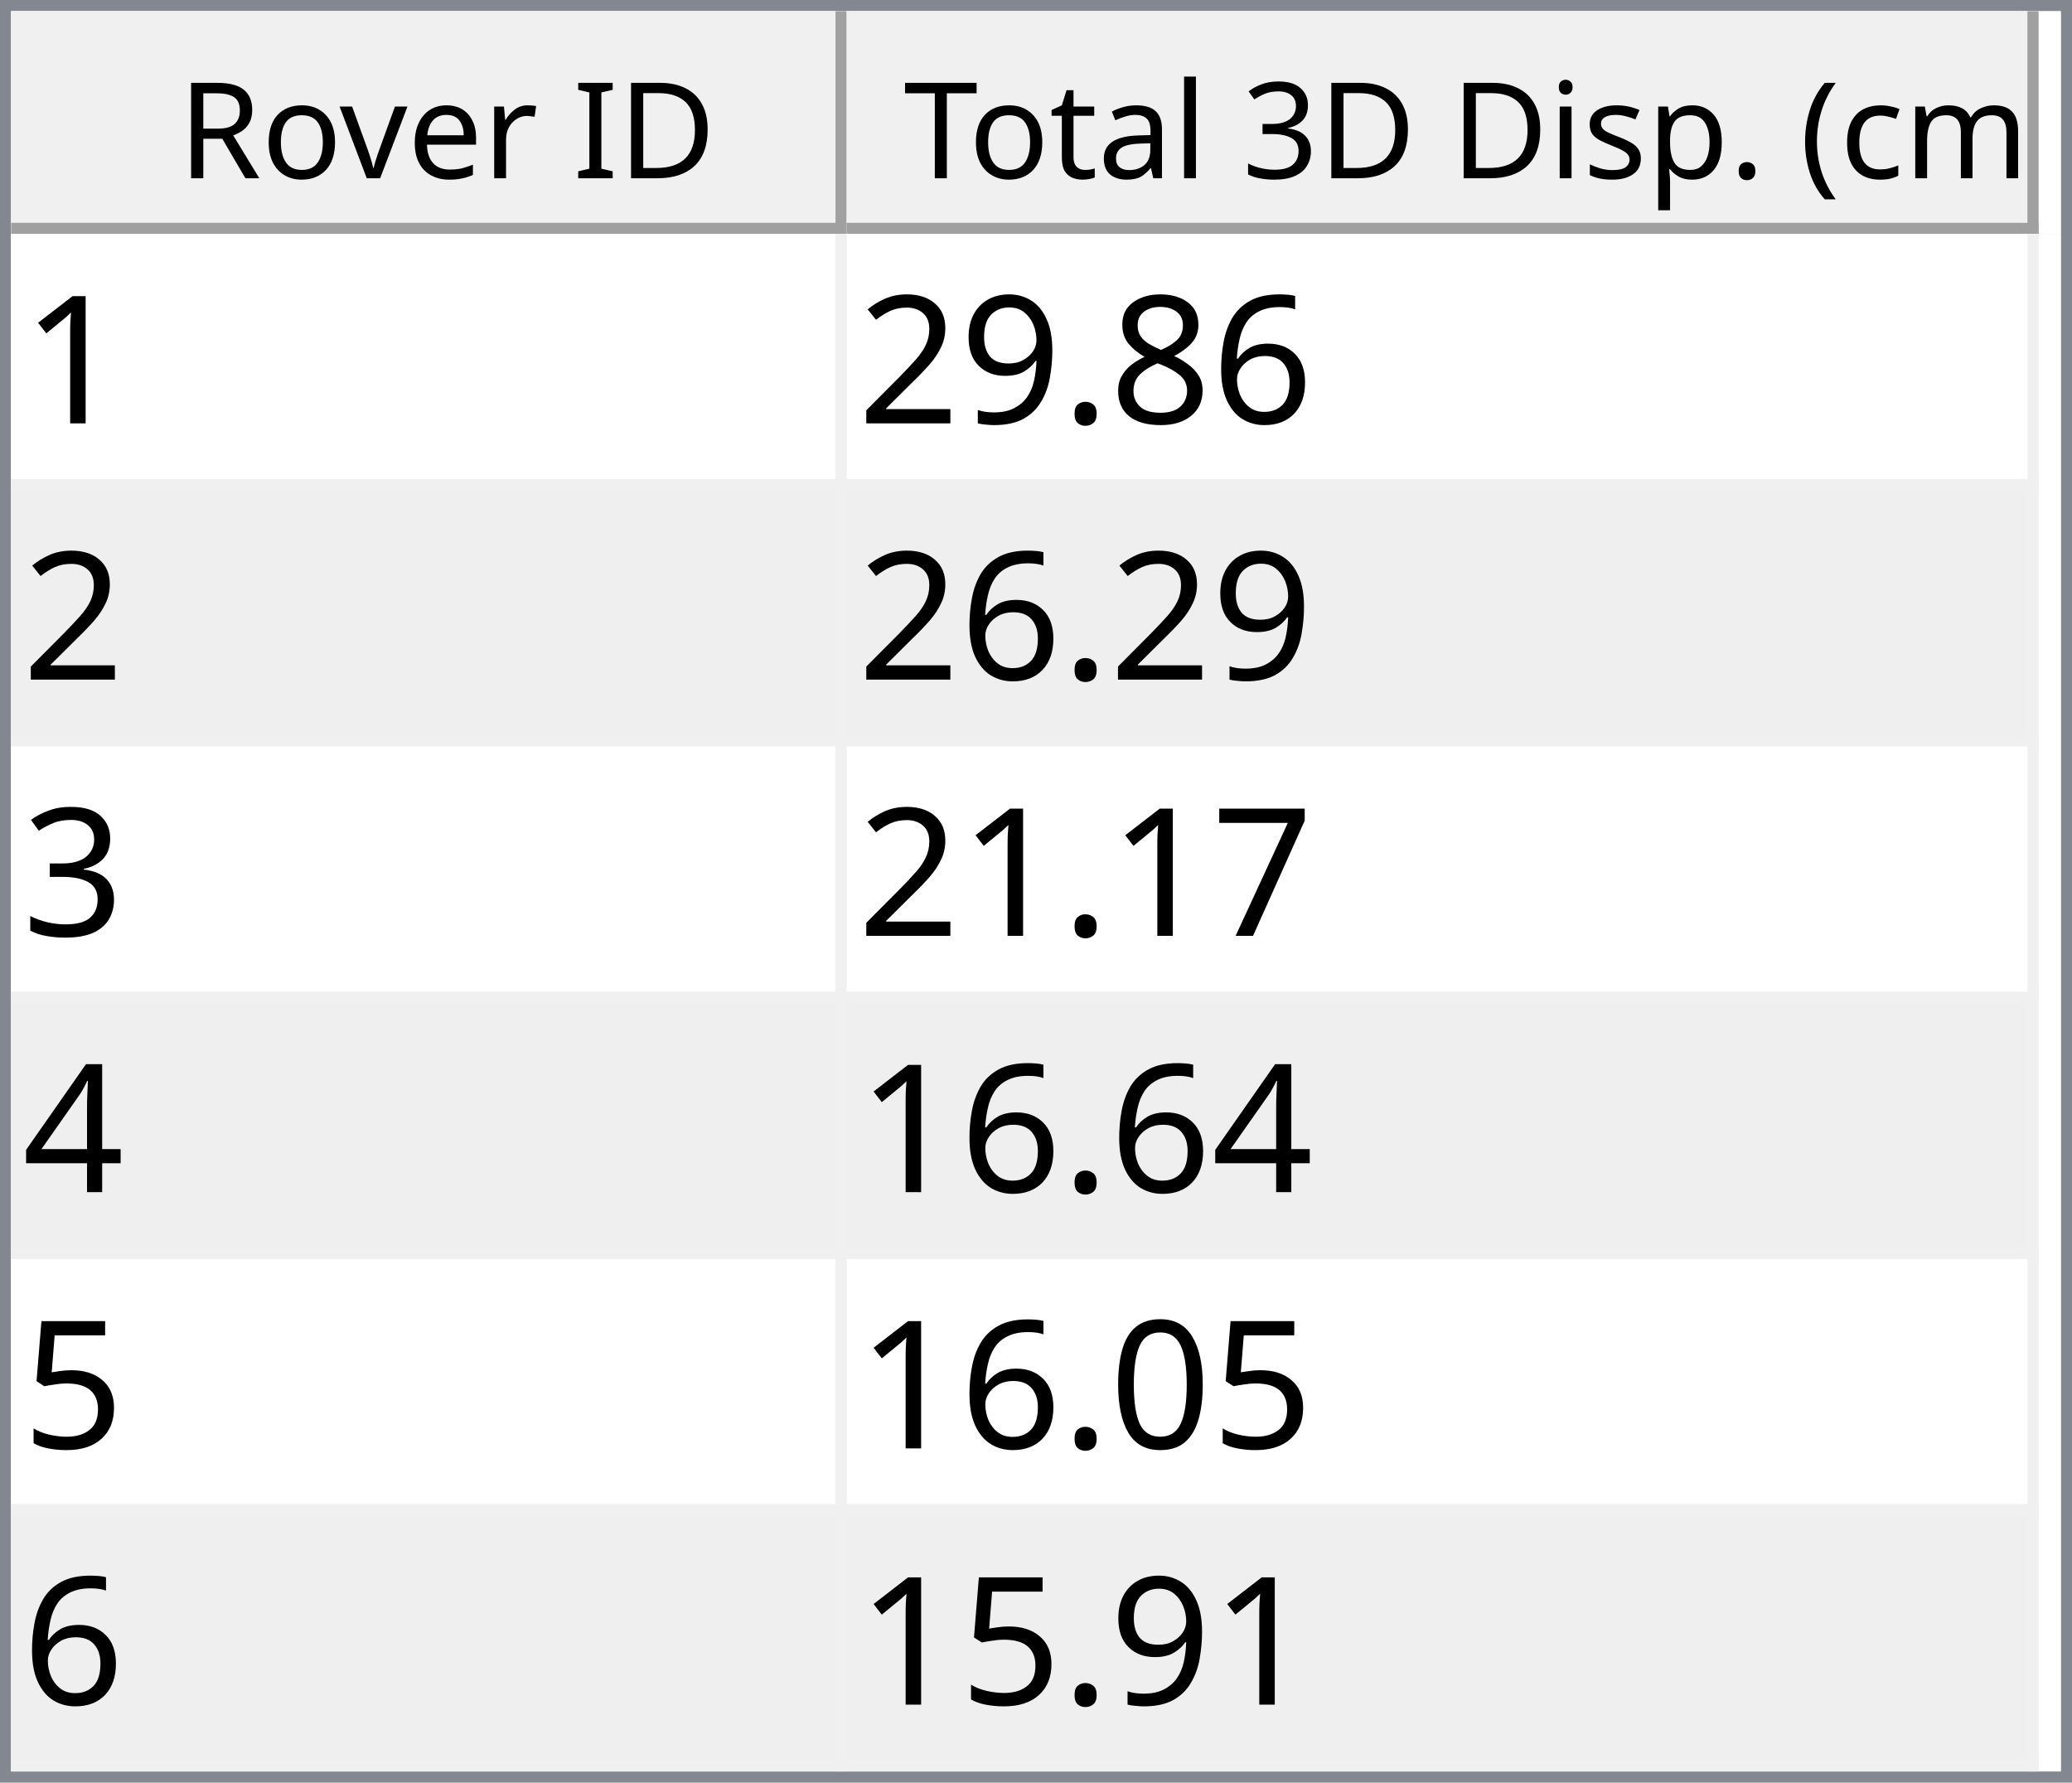
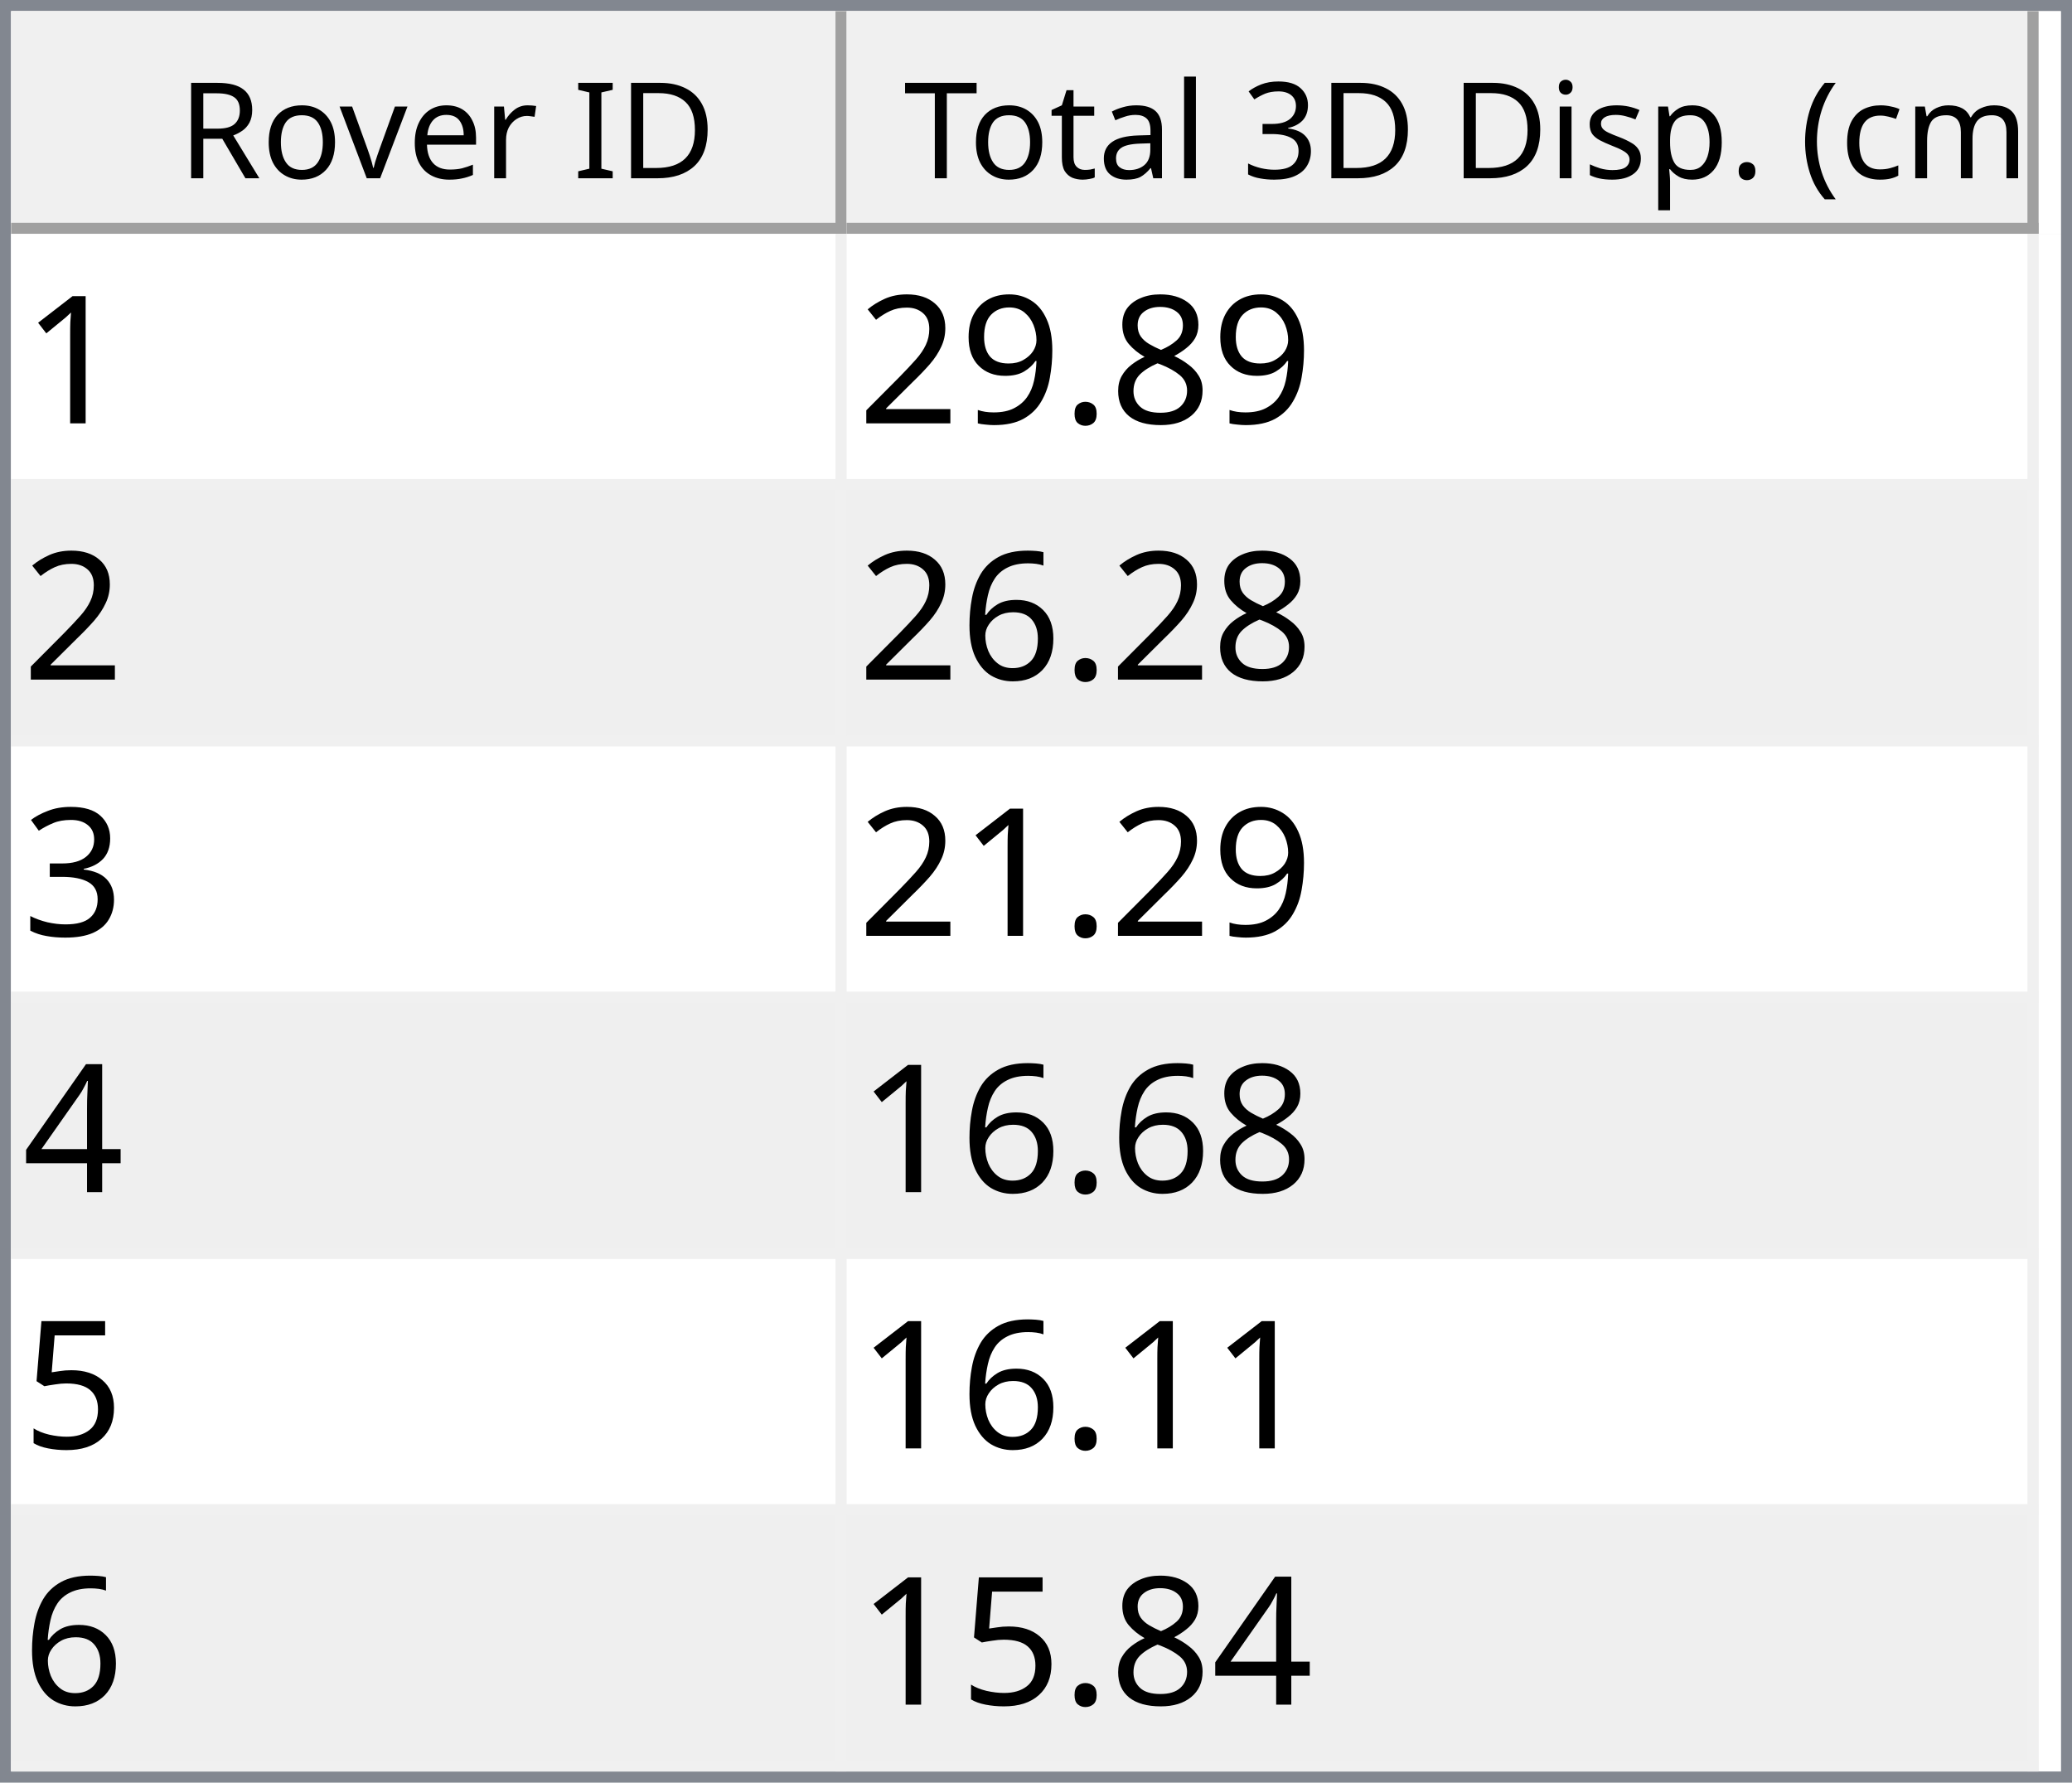
<svg xmlns="http://www.w3.org/2000/svg" style="fill-opacity:1; color-rendering:auto; color-interpolation:auto; text-rendering:auto; stroke:black; stroke-linecap:square; stroke-miterlimit:10; shape-rendering:auto; stroke-opacity:1; fill:black; stroke-dasharray:none; font-weight:normal; stroke-width:1; font-family:'Dialog'; font-style:normal; stroke-linejoin:miter; font-size:12px; stroke-dashoffset:0; image-rendering:auto;" width="186" height="160">
  <defs id="genericDefs" />
  <g>
    <defs id="defs1">
      <clipPath clipPathUnits="userSpaceOnUse" id="clipPath1">
        <path d="M0 0 L186 0 L186 160 L0 160 L0 0 Z" />
      </clipPath>
      <clipPath clipPathUnits="userSpaceOnUse" id="clipPath2">
        <path d="M0 0 L0 160 L186 160 L186 0 Z" />
      </clipPath>
      <clipPath clipPathUnits="userSpaceOnUse" id="clipPath3">
        <path d="M0 0 L0 20 L184 20 L184 0 Z" />
      </clipPath>
      <clipPath clipPathUnits="userSpaceOnUse" id="clipPath4">
        <path d="M0 0 L0 20 L75 20 L75 0 Z" />
      </clipPath>
      <clipPath clipPathUnits="userSpaceOnUse" id="clipPath5">
        <path d="M1 1 L1 19 L74 19 L74 1 Z" />
      </clipPath>
      <clipPath clipPathUnits="userSpaceOnUse" id="clipPath6">
        <path d="M0 0 L0 18 L73 18 L73 0 Z" />
      </clipPath>
      <clipPath clipPathUnits="userSpaceOnUse" id="clipPath7">
        <path d="M-0.5 -0.5 L-0.5 19.5 L74.5 19.5 L74.5 -0.5 Z" />
      </clipPath>
      <clipPath clipPathUnits="userSpaceOnUse" id="clipPath8">
        <path d="M0 0 L0 20 L107 20 L107 0 Z" />
      </clipPath>
      <clipPath clipPathUnits="userSpaceOnUse" id="clipPath9">
        <path d="M1 1 L1 19 L106 19 L106 1 Z" />
      </clipPath>
      <clipPath clipPathUnits="userSpaceOnUse" id="clipPath10">
        <path d="M0 0 L0 18 L105 18 L105 0 Z" />
      </clipPath>
      <clipPath clipPathUnits="userSpaceOnUse" id="clipPath11">
        <path d="M-0.5 -0.5 L-0.5 19.5 L106.5 19.5 L106.5 -0.5 Z" />
      </clipPath>
      <clipPath clipPathUnits="userSpaceOnUse" id="clipPath12">
        <path d="M0 0 L0 138 L184 138 L184 0 Z" />
      </clipPath>
      <clipPath clipPathUnits="userSpaceOnUse" id="clipPath13">
        <path d="M0 0 L0 138 L182 138 L182 0 Z" />
      </clipPath>
      <clipPath clipPathUnits="userSpaceOnUse" id="clipPath14">
        <path d="M-0.5 -0.5 L-0.5 137.5 L181.5 137.5 L181.5 -0.5 Z" />
      </clipPath>
      <clipPath clipPathUnits="userSpaceOnUse" id="clipPath15">
        <path d="M0 0 L0 22 L74 22 L74 0 Z" />
      </clipPath>
      <clipPath clipPathUnits="userSpaceOnUse" id="clipPath16">
        <path d="M0 0 L0 22 L106 22 L106 0 Z" />
      </clipPath>
      <font horiz-adv-x="64.551" id="font1">
        <font-face ascent="107.91" descent="25.098" units-per-em="100" style="font-style:normal; font-family:Segoe UI; font-weight:normal;" />
        <missing-glyph horiz-adv-x="64.551" d="M8.109 0 L8.109 68.266 L56.453 68.266 L56.453 0 L8.109 0 ZM15.328 7.234 L49.219 7.234 L49.219 61.031 L15.328 61.031 L15.328 7.234 Z" />
        <glyph unicode="D" horiz-adv-x="70.117" d="M9.188 0 L9.188 70.016 L28.516 70.016 Q65.531 70.016 65.531 35.891 Q65.531 19.672 55.25 9.836 Q44.969 0 27.734 0 L9.188 0 ZM17.391 62.594 L17.391 7.422 L27.828 7.422 Q41.609 7.422 49.273 14.797 Q56.938 22.172 56.938 35.688 Q56.938 62.594 28.328 62.594 L17.391 62.594 Z" />
        <glyph unicode="I" horiz-adv-x="26.611" d="M17.391 0 L9.188 0 L9.188 70.016 L17.391 70.016 L17.391 0 Z" />
        <glyph unicode=" " horiz-adv-x="27.393" d="" />
        <glyph unicode="r" horiz-adv-x="34.766" d="M34.188 41.891 Q32.078 43.5 28.125 43.5 Q23 43.5 19.555 38.672 Q16.109 33.844 16.109 25.484 L16.109 0 L8.109 0 L8.109 50 L16.109 50 L16.109 39.703 L16.312 39.703 Q18.016 44.969 21.531 47.922 Q25.047 50.875 29.391 50.875 Q32.516 50.875 34.188 50.203 L34.188 41.891 Z" />
        <glyph unicode="e" horiz-adv-x="52.295" d="M48.297 23 L12.984 23 Q13.188 14.656 17.484 10.109 Q21.781 5.562 29.297 5.562 Q37.75 5.562 44.828 11.141 L44.828 3.609 Q38.234 -1.172 27.391 -1.172 Q16.797 -1.172 10.742 5.641 Q4.688 12.453 4.688 24.812 Q4.688 36.469 11.305 43.82 Q17.922 51.172 27.734 51.172 Q37.547 51.172 42.922 44.828 Q48.297 38.484 48.297 27.203 L48.297 23 ZM40.094 29.781 Q40.047 36.719 36.75 40.578 Q33.453 44.438 27.594 44.438 Q21.922 44.438 17.969 40.383 Q14.016 36.328 13.094 29.781 L40.094 29.781 Z" />
        <glyph unicode="v" horiz-adv-x="47.9" d="M47.406 50 L27.484 0 L19.625 0 L0.688 50 L9.469 50 L22.172 13.672 Q23.578 9.672 23.922 6.688 L24.125 6.688 Q24.609 10.453 25.688 13.484 L38.969 50 L47.406 50 Z" />
        <glyph unicode="o" horiz-adv-x="58.594" d="M29 -1.172 Q17.922 -1.172 11.305 5.836 Q4.688 12.844 4.688 24.422 Q4.688 37.016 11.57 44.094 Q18.453 51.172 30.172 51.172 Q41.359 51.172 47.633 44.289 Q53.906 37.406 53.906 25.203 Q53.906 13.234 47.141 6.031 Q40.375 -1.172 29 -1.172 ZM29.594 44.438 Q21.875 44.438 17.383 39.188 Q12.891 33.938 12.891 24.703 Q12.891 15.828 17.43 10.695 Q21.969 5.562 29.594 5.562 Q37.359 5.562 41.531 10.594 Q45.703 15.625 45.703 24.906 Q45.703 34.281 41.531 39.359 Q37.359 44.438 29.594 44.438 Z" />
        <glyph unicode="R" horiz-adv-x="59.814" d="M59.375 0 L49.609 0 L37.891 19.625 Q36.281 22.359 34.766 24.289 Q33.25 26.219 31.664 27.438 Q30.078 28.656 28.25 29.219 Q26.422 29.781 24.125 29.781 L17.391 29.781 L17.391 0 L9.188 0 L9.188 70.016 L30.078 70.016 Q34.672 70.016 38.555 68.867 Q42.438 67.719 45.289 65.375 Q48.141 63.031 49.758 59.547 Q51.375 56.062 51.375 51.375 Q51.375 47.703 50.273 44.656 Q49.172 41.609 47.148 39.211 Q45.125 36.812 42.266 35.133 Q39.406 33.453 35.844 32.516 L35.844 32.328 Q37.594 31.547 38.891 30.547 Q40.188 29.547 41.359 28.18 Q42.531 26.812 43.68 25.078 Q44.828 23.344 46.234 21.047 L59.375 0 ZM17.391 62.594 L17.391 37.203 L28.516 37.203 Q31.594 37.203 34.203 38.133 Q36.812 39.062 38.719 40.797 Q40.625 42.531 41.703 45.047 Q42.781 47.562 42.781 50.688 Q42.781 56.297 39.141 59.445 Q35.5 62.594 28.609 62.594 L17.391 62.594 Z" />
        <glyph unicode=")" horiz-adv-x="30.176" d="M8.297 -15.922 L1.172 -15.922 Q16.406 2.344 16.406 26.812 Q16.406 51.469 1.078 70.016 L8.297 70.016 Q23.531 52.156 23.531 26.703 Q23.531 1.375 8.297 -15.922 Z" />
        <glyph unicode="m" horiz-adv-x="86.133" d="M79.109 0 L71.094 0 L71.094 28.719 Q71.094 37.016 68.531 40.727 Q65.969 44.438 59.906 44.438 Q54.781 44.438 51.195 39.75 Q47.609 35.062 47.609 28.516 L47.609 0 L39.594 0 L39.594 29.688 Q39.594 44.438 28.219 44.438 Q22.953 44.438 19.531 40.016 Q16.109 35.594 16.109 28.516 L16.109 0 L8.109 0 L8.109 50 L16.109 50 L16.109 42.094 L16.312 42.094 Q21.625 51.172 31.844 51.172 Q36.969 51.172 40.773 48.312 Q44.578 45.453 46 40.828 Q51.562 51.172 62.594 51.172 Q79.109 51.172 79.109 30.812 L79.109 0 Z" />
        <glyph unicode="c" horiz-adv-x="46.191" d="M42.188 2.297 Q36.422 -1.172 28.516 -1.172 Q17.828 -1.172 11.258 5.789 Q4.688 12.75 4.688 23.828 Q4.688 36.188 11.766 43.68 Q18.844 51.172 30.672 51.172 Q37.25 51.172 42.281 48.734 L42.281 40.531 Q36.719 44.438 30.375 44.438 Q22.703 44.438 17.797 38.945 Q12.891 33.453 12.891 24.516 Q12.891 15.719 17.508 10.641 Q22.125 5.562 29.891 5.562 Q36.422 5.562 42.188 9.906 L42.188 2.297 Z" />
        <glyph unicode="(" horiz-adv-x="30.176" d="M29.109 -15.922 L21.969 -15.922 Q6.844 1.375 6.844 26.703 Q6.844 52.156 21.969 70.016 L29.203 70.016 Q13.875 51.469 13.875 26.812 Q13.875 2.344 29.109 -15.922 Z" />
        <glyph unicode="." horiz-adv-x="21.68" d="M10.891 -1.078 Q8.641 -1.078 7.055 0.539 Q5.469 2.156 5.469 4.391 Q5.469 6.641 7.055 8.273 Q8.641 9.906 10.891 9.906 Q13.188 9.906 14.797 8.273 Q16.406 6.641 16.406 4.391 Q16.406 2.156 14.797 0.539 Q13.188 -1.078 10.891 -1.078 Z" />
        <glyph unicode="p" horiz-adv-x="58.789" d="M16.312 7.234 L16.109 7.234 L16.109 -23 L8.109 -23 L8.109 50 L16.109 50 L16.109 41.219 L16.312 41.219 Q22.219 51.172 33.594 51.172 Q43.266 51.172 48.688 44.461 Q54.109 37.75 54.109 26.469 Q54.109 13.922 48 6.375 Q41.891 -1.172 31.297 -1.172 Q21.578 -1.172 16.312 7.234 ZM16.109 27.391 L16.109 20.406 Q16.109 14.203 20.141 9.883 Q24.172 5.562 30.375 5.562 Q37.641 5.562 41.773 11.133 Q45.906 16.703 45.906 26.609 Q45.906 34.969 42.047 39.703 Q38.188 44.438 31.594 44.438 Q24.609 44.438 20.359 39.578 Q16.109 34.719 16.109 27.391 Z" />
        <glyph unicode="s" horiz-adv-x="42.432" d="M5.078 1.812 L5.078 10.406 Q11.625 5.562 19.484 5.562 Q30.031 5.562 30.031 12.594 Q30.031 14.594 29.125 15.992 Q28.219 17.391 26.68 18.461 Q25.141 19.531 23.07 20.383 Q21 21.234 18.609 22.172 Q15.281 23.484 12.766 24.828 Q10.25 26.172 8.57 27.859 Q6.891 29.547 6.031 31.695 Q5.172 33.844 5.172 36.719 Q5.172 40.234 6.789 42.945 Q8.406 45.656 11.086 47.484 Q13.766 49.312 17.211 50.242 Q20.656 51.172 24.312 51.172 Q30.812 51.172 35.938 48.922 L35.938 40.828 Q30.422 44.438 23.25 44.438 Q21 44.438 19.195 43.922 Q17.391 43.406 16.094 42.477 Q14.797 41.547 14.086 40.258 Q13.375 38.969 13.375 37.406 Q13.375 35.453 14.086 34.133 Q14.797 32.812 16.164 31.789 Q17.531 30.766 19.484 29.938 Q21.438 29.109 23.922 28.125 Q27.25 26.859 29.883 25.516 Q32.516 24.172 34.375 22.484 Q36.234 20.797 37.234 18.602 Q38.234 16.406 38.234 13.375 Q38.234 9.672 36.602 6.938 Q34.969 4.203 32.234 2.398 Q29.5 0.594 25.93 -0.289 Q22.359 -1.172 18.453 -1.172 Q10.75 -1.172 5.078 1.812 Z" />
        <glyph unicode="i" horiz-adv-x="24.219" d="M12.203 62.703 Q10.062 62.703 8.547 64.164 Q7.031 65.625 7.031 67.875 Q7.031 70.125 8.547 71.609 Q10.062 73.094 12.203 73.094 Q14.406 73.094 15.945 71.609 Q17.484 70.125 17.484 67.875 Q17.484 65.719 15.945 64.211 Q14.406 62.703 12.203 62.703 ZM16.109 0 L8.109 0 L8.109 50 L16.109 50 L16.109 0 Z" />
        <glyph unicode="3" horiz-adv-x="53.906" d="M46.531 19.828 Q46.531 15.094 44.75 11.211 Q42.969 7.328 39.719 4.57 Q36.469 1.812 31.93 0.297 Q27.391 -1.219 21.922 -1.219 Q11.922 -1.219 6 2.594 L6 11.188 Q13.094 5.609 22.219 5.609 Q25.875 5.609 28.828 6.539 Q31.781 7.469 33.906 9.227 Q36.031 10.984 37.18 13.477 Q38.328 15.969 38.328 19.094 Q38.328 32.812 18.797 32.812 L12.984 32.812 L12.984 39.594 L18.5 39.594 Q35.797 39.594 35.797 52.484 Q35.797 64.406 22.609 64.406 Q15.188 64.406 8.688 59.422 L8.688 67.188 Q15.375 71.188 24.609 71.188 Q29 71.188 32.57 69.969 Q36.141 68.75 38.68 66.555 Q41.219 64.359 42.609 61.281 Q44 58.203 44 54.5 Q44 40.672 30.031 36.719 L30.031 36.531 Q33.594 36.141 36.625 34.797 Q39.656 33.453 41.852 31.305 Q44.047 29.156 45.289 26.25 Q46.531 23.344 46.531 19.828 Z" />
        <glyph unicode="l" horiz-adv-x="24.219" d="M16.109 0 L8.109 0 L8.109 74.031 L16.109 74.031 L16.109 0 Z" />
        <glyph unicode="a" horiz-adv-x="50.879" d="M43.891 0 L35.891 0 L35.891 7.812 L35.688 7.812 Q30.469 -1.172 20.312 -1.172 Q12.844 -1.172 8.617 2.781 Q4.391 6.734 4.391 13.281 Q4.391 27.297 20.906 29.594 L35.891 31.688 Q35.891 44.438 25.594 44.438 Q16.547 44.438 9.281 38.281 L9.281 46.484 Q16.656 51.172 26.266 51.172 Q43.891 51.172 43.891 32.516 L43.891 0 ZM35.891 25.297 L23.828 23.641 Q18.266 22.859 15.43 20.875 Q12.594 18.891 12.594 13.875 Q12.594 10.203 15.211 7.883 Q17.828 5.562 22.172 5.562 Q28.125 5.562 32.008 9.742 Q35.891 13.922 35.891 20.312 L35.891 25.297 Z" />
        <glyph unicode="t" horiz-adv-x="33.887" d="M31.297 0.484 Q28.469 -1.078 23.828 -1.078 Q10.688 -1.078 10.688 13.578 L10.688 43.172 L2.094 43.172 L2.094 50 L10.688 50 L10.688 62.203 L18.703 64.797 L18.703 50 L31.297 50 L31.297 43.172 L18.703 43.172 L18.703 14.984 Q18.703 9.969 20.414 7.82 Q22.125 5.672 26.078 5.672 Q29.109 5.672 31.297 7.328 L31.297 0.484 Z" />
        <glyph unicode="T" horiz-adv-x="52.393" d="M50.594 62.594 L30.375 62.594 L30.375 0 L22.172 0 L22.172 62.594 L2 62.594 L2 70.016 L50.594 70.016 L50.594 62.594 Z" />
      </font>
      <font horiz-adv-x="75.0" id="font2">
        <font-face ascent="100.537" descent="21.973" units-per-em="100" style="font-style:normal; font-family:sans-serif; font-weight:normal;" />
        <missing-glyph horiz-adv-x="75.0" d="M12.5 0 L12.5 62.5 L62.5 62.5 L62.5 0 L12.5 0 ZM14.062 1.562 L60.938 1.562 L60.938 60.938 L14.062 60.938 L14.062 1.562 Z" />
        <glyph unicode="1" horiz-adv-x="55.615" d="M37.25 0 L28.469 0 L28.469 56 Q25.297 52.984 20.141 49.953 Q14.984 46.922 10.891 45.406 L10.891 53.906 Q18.266 57.375 23.781 62.305 Q29.297 67.234 31.594 71.875 L37.25 71.875 L37.25 0 Z" />
-         <glyph unicode="6" horiz-adv-x="55.615" d="M49.75 54.047 L41.016 53.375 Q39.844 58.547 37.703 60.891 Q34.125 64.656 28.906 64.656 Q24.703 64.656 21.531 62.312 Q17.391 59.281 14.992 53.469 Q12.594 47.656 12.5 36.922 Q15.672 41.75 20.266 44.094 Q24.859 46.438 29.891 46.438 Q38.672 46.438 44.852 39.969 Q51.031 33.5 51.031 23.25 Q51.031 16.5 48.125 10.719 Q45.219 4.938 40.141 1.859 Q35.062 -1.219 28.609 -1.219 Q17.625 -1.219 10.695 6.859 Q3.766 14.938 3.766 33.5 Q3.766 54.25 11.422 63.672 Q18.109 71.875 29.438 71.875 Q37.891 71.875 43.289 67.141 Q48.688 62.406 49.75 54.047 ZM13.875 23.188 Q13.875 18.656 15.797 14.508 Q17.719 10.359 21.188 8.18 Q24.656 6 28.469 6 Q34.031 6 38.039 10.492 Q42.047 14.984 42.047 22.703 Q42.047 30.125 38.086 34.398 Q34.125 38.672 28.125 38.672 Q22.172 38.672 18.023 34.398 Q13.875 30.125 13.875 23.188 Z" />
        <glyph unicode="8" horiz-adv-x="55.615" d="M17.672 38.812 Q12.203 40.828 9.57 44.539 Q6.938 48.25 6.938 53.422 Q6.938 61.234 12.555 66.555 Q18.172 71.875 27.484 71.875 Q36.859 71.875 42.578 66.43 Q48.297 60.984 48.297 53.172 Q48.297 48.188 45.68 44.508 Q43.062 40.828 37.75 38.812 Q44.344 36.672 47.781 31.883 Q51.219 27.094 51.219 20.453 Q51.219 11.281 44.727 5.031 Q38.234 -1.219 27.641 -1.219 Q17.047 -1.219 10.547 5.055 Q4.047 11.328 4.047 20.703 Q4.047 27.688 7.594 32.398 Q11.141 37.109 17.672 38.812 ZM15.922 53.719 Q15.922 48.641 19.195 45.414 Q22.469 42.188 27.688 42.188 Q32.766 42.188 36.016 45.383 Q39.266 48.578 39.266 53.219 Q39.266 58.062 35.914 61.359 Q32.562 64.656 27.594 64.656 Q22.562 64.656 19.242 61.43 Q15.922 58.203 15.922 53.719 ZM13.094 20.656 Q13.094 16.891 14.875 13.375 Q16.656 9.859 20.172 7.93 Q23.688 6 27.734 6 Q34.031 6 38.133 10.055 Q42.234 14.109 42.234 20.359 Q42.234 26.703 38.016 30.859 Q33.797 35.016 27.438 35.016 Q21.234 35.016 17.164 30.914 Q13.094 26.812 13.094 20.656 Z" />
        <glyph unicode="." horiz-adv-x="27.783" d="M9.078 0 L9.078 10.016 L19.094 10.016 L19.094 0 L9.078 0 Z" />
        <glyph unicode="9" horiz-adv-x="55.615" d="M5.469 16.547 L13.922 17.328 Q14.984 11.375 18.016 8.688 Q21.047 6 25.781 6 Q29.828 6 32.883 7.859 Q35.938 9.719 37.891 12.82 Q39.844 15.922 41.164 21.195 Q42.484 26.469 42.484 31.938 Q42.484 32.516 42.438 33.688 Q39.797 29.5 35.234 26.883 Q30.672 24.266 25.344 24.266 Q16.453 24.266 10.305 30.711 Q4.156 37.156 4.156 47.703 Q4.156 58.594 10.578 65.234 Q17 71.875 26.656 71.875 Q33.641 71.875 39.43 68.117 Q45.219 64.359 48.219 57.398 Q51.219 50.438 51.219 37.25 Q51.219 23.531 48.242 15.406 Q45.266 7.281 39.383 3.031 Q33.5 -1.219 25.594 -1.219 Q17.188 -1.219 11.867 3.445 Q6.547 8.109 5.469 16.547 ZM41.453 48.141 Q41.453 55.719 37.43 60.156 Q33.406 64.594 27.734 64.594 Q21.875 64.594 17.531 59.812 Q13.188 55.031 13.188 47.406 Q13.188 40.578 17.312 36.305 Q21.438 32.031 27.484 32.031 Q33.594 32.031 37.523 36.305 Q41.453 40.578 41.453 48.141 Z" />
        <glyph unicode="2" horiz-adv-x="55.615" d="M50.344 8.453 L50.344 0 L3.031 0 Q2.938 3.172 4.047 6.109 Q5.859 10.938 9.836 15.625 Q13.812 20.312 21.344 26.469 Q33.016 36.031 37.117 41.625 Q41.219 47.219 41.219 52.203 Q41.219 57.422 37.477 61.008 Q33.734 64.594 27.734 64.594 Q21.391 64.594 17.578 60.789 Q13.766 56.984 13.719 50.25 L4.688 51.172 Q5.609 61.281 11.664 66.578 Q17.719 71.875 27.938 71.875 Q38.234 71.875 44.242 66.164 Q50.25 60.453 50.25 52 Q50.25 47.703 48.492 43.555 Q46.734 39.406 42.656 34.812 Q38.578 30.219 29.109 22.219 Q21.188 15.578 18.945 13.211 Q16.703 10.844 15.234 8.453 L50.344 8.453 Z" />
+         <glyph unicode="6" horiz-adv-x="55.615" d="M49.75 54.047 L41.016 53.375 Q39.844 58.547 37.703 60.891 Q34.125 64.656 28.906 64.656 Q24.703 64.656 21.531 62.312 Q17.391 59.281 14.992 53.469 Q12.594 47.656 12.5 36.922 Q15.672 41.75 20.266 44.094 Q24.859 46.438 29.891 46.438 Q38.672 46.438 44.852 39.969 Q51.031 33.5 51.031 23.25 Q51.031 16.5 48.125 10.719 Q45.219 4.938 40.141 1.859 Q35.062 -1.219 28.609 -1.219 Q17.625 -1.219 10.695 6.859 Q3.766 14.938 3.766 33.5 Q3.766 54.25 11.422 63.672 Q18.109 71.875 29.438 71.875 Q37.891 71.875 43.289 67.141 Q48.688 62.406 49.75 54.047 ZM13.875 23.188 Q13.875 18.656 15.797 14.508 Q17.719 10.359 21.188 8.18 Q24.656 6 28.469 6 Q34.031 6 38.039 10.492 Q42.047 14.984 42.047 22.703 Q42.047 30.125 38.086 34.398 Q34.125 38.672 28.125 38.672 Q22.172 38.672 18.023 34.398 Q13.875 30.125 13.875 23.188 Z" />
        <glyph unicode="3" horiz-adv-x="55.615" d="M4.203 18.891 L12.984 20.062 Q14.5 12.594 18.141 9.297 Q21.781 6 27 6 Q33.203 6 37.477 10.297 Q41.75 14.594 41.75 20.953 Q41.75 27 37.797 30.93 Q33.844 34.859 27.734 34.859 Q25.25 34.859 21.531 33.891 L22.516 41.609 Q23.391 41.5 23.922 41.5 Q29.547 41.5 34.039 44.43 Q38.531 47.359 38.531 53.469 Q38.531 58.297 35.258 61.477 Q31.984 64.656 26.812 64.656 Q21.688 64.656 18.266 61.43 Q14.844 58.203 13.875 51.766 L5.078 53.328 Q6.688 62.156 12.398 67.016 Q18.109 71.875 26.609 71.875 Q32.469 71.875 37.398 69.359 Q42.328 66.844 44.945 62.5 Q47.562 58.156 47.562 53.266 Q47.562 48.641 45.07 44.828 Q42.578 41.016 37.703 38.766 Q44.047 37.312 47.562 32.695 Q51.078 28.078 51.078 21.141 Q51.078 11.766 44.242 5.25 Q37.406 -1.266 26.953 -1.266 Q17.531 -1.266 11.305 4.352 Q5.078 9.969 4.203 18.891 Z" />
-         <glyph unicode="7" horiz-adv-x="55.615" d="M4.734 62.203 L4.734 70.656 L51.078 70.656 L51.078 63.812 Q44.234 56.547 37.523 44.484 Q30.812 32.422 27.156 19.672 Q24.516 10.688 23.781 0 L14.75 0 Q14.891 8.453 18.062 20.414 Q21.234 32.375 27.172 43.484 Q33.109 54.594 39.797 62.203 L4.734 62.203 Z" />
        <glyph unicode="4" horiz-adv-x="55.615" d="M32.328 0 L32.328 17.141 L1.266 17.141 L1.266 25.203 L33.938 71.578 L41.109 71.578 L41.109 25.203 L50.781 25.203 L50.781 17.141 L41.109 17.141 L41.109 0 L32.328 0 ZM32.328 25.203 L32.328 57.469 L9.906 25.203 L32.328 25.203 Z" />
        <glyph unicode="5" horiz-adv-x="55.615" d="M4.156 18.75 L13.375 19.531 Q14.406 12.797 18.141 9.398 Q21.875 6 27.156 6 Q33.5 6 37.891 10.789 Q42.281 15.578 42.281 23.484 Q42.281 31 38.062 35.352 Q33.844 39.703 27 39.703 Q22.75 39.703 19.336 37.773 Q15.922 35.844 13.969 32.766 L5.719 33.844 L12.641 70.609 L48.25 70.609 L48.25 62.203 L19.672 62.203 L15.828 42.969 Q22.266 47.469 29.344 47.469 Q38.719 47.469 45.164 40.969 Q51.609 34.469 51.609 24.266 Q51.609 14.547 45.953 7.469 Q39.062 -1.219 27.156 -1.219 Q17.391 -1.219 11.211 4.25 Q5.031 9.719 4.156 18.75 Z" />
-         <glyph unicode="0" horiz-adv-x="55.615" d="M4.156 35.297 Q4.156 48 6.766 55.742 Q9.375 63.484 14.523 67.68 Q19.672 71.875 27.484 71.875 Q33.25 71.875 37.594 69.555 Q41.938 67.234 44.773 62.867 Q47.609 58.5 49.219 52.227 Q50.828 45.953 50.828 35.297 Q50.828 22.703 48.242 14.969 Q45.656 7.234 40.508 3.008 Q35.359 -1.219 27.484 -1.219 Q17.141 -1.219 11.234 6.203 Q4.156 15.141 4.156 35.297 ZM13.188 35.297 Q13.188 17.672 17.312 11.836 Q21.438 6 27.484 6 Q33.547 6 37.672 11.859 Q41.797 17.719 41.797 35.297 Q41.797 52.984 37.672 58.789 Q33.547 64.594 27.391 64.594 Q21.344 64.594 17.719 59.469 Q13.188 52.938 13.188 35.297 Z" />
      </font>
    </defs>
    <g style="fill:white; stroke:white;">
      <rect x="0" y="0" width="186" style="clip-path:url(#clipPath1); stroke:none;" height="160" />
    </g>
    <g style="fill:white; text-rendering:optimizeSpeed; color-rendering:optimizeSpeed; image-rendering:optimizeSpeed; shape-rendering:crispEdges; stroke:white; color-interpolation:sRGB;">
      <rect x="0" width="186" height="160" y="0" style="stroke:none;" />
      <path style="stroke:none;" d="M0 160 L186 160 L186 0 L0 0 Z" />
    </g>
    <g style="fill:rgb(240,240,240); font-family:'Segoe UI'; stroke:rgb(240,240,240);">
      <rect x="0" y="0" width="186" style="clip-path:url(#clipPath2); stroke:none;" height="160" />
    </g>
    <g style="fill:rgb(130,135,144); font-family:'Segoe UI'; stroke:rgb(130,135,144);">
      <path d="M0 0 L186 0 L186 160 L0 160 L0 0 ZM1 1 L185 1 L185 159 L1 159 L1 1 Z" style="fill-rule:evenodd; clip-path:url(#clipPath2); stroke:none;" />
    </g>
    <g style="fill:white; font-family:'Segoe UI'; stroke:white;" transform="translate(1,1)">
      <rect x="0" y="0" width="184" style="clip-path:url(#clipPath3); stroke:none;" height="20" />
    </g>
    <g style="fill:rgb(240,240,240); font-family:'Segoe UI'; stroke:rgb(240,240,240);" transform="translate(1,1)">
      <rect x="0" y="0" width="75" style="clip-path:url(#clipPath4); stroke:none;" height="20" />
    </g>
    <g style="font-family:'Segoe UI';" transform="translate(2,2)">
      <text x="14" xml:space="preserve" y="14" style="clip-path:url(#clipPath6); stroke:none;">Rover ID</text>
    </g>
    <g style="fill:rgb(160,160,160); font-family:'Segoe UI'; stroke:rgb(160,160,160); stroke-linejoin:bevel;" transform="translate(1.5,1.5)">
      <line x1="74" x2="74" y1="0" style="fill:none; clip-path:url(#clipPath7);" y2="19" />
    </g>
    <g style="fill:rgb(160,160,160); font-family:'Segoe UI'; stroke:rgb(160,160,160); stroke-linejoin:bevel;" transform="matrix(1,0,0,1,1,1) translate(0.5,0.5)">
      <line x1="0" x2="74" y1="19" style="fill:none; clip-path:url(#clipPath7);" y2="19" />
    </g>
    <g style="fill:rgb(240,240,240); font-family:'Segoe UI'; stroke:rgb(240,240,240);" transform="translate(76,1)">
      <rect x="0" y="0" width="107" style="clip-path:url(#clipPath8); stroke:none;" height="20" />
    </g>
    <g style="font-family:'Segoe UI';" transform="translate(77,2)">
      <text x="1" xml:space="preserve" y="14" style="clip-path:url(#clipPath10); stroke:none;"> Total 3D Disp. (cm)</text>
    </g>
    <g style="fill:rgb(160,160,160); font-family:'Segoe UI'; stroke:rgb(160,160,160); stroke-linejoin:bevel;" transform="translate(76.5,1.5)">
      <line x1="106" x2="106" y1="0" style="fill:none; clip-path:url(#clipPath11);" y2="19" />
    </g>
    <g style="fill:rgb(160,160,160); font-family:'Segoe UI'; stroke:rgb(160,160,160); stroke-linejoin:bevel;" transform="matrix(1,0,0,1,76,1) translate(0.5,0.5)">
      <line x1="0" x2="106" y1="19" style="fill:none; clip-path:url(#clipPath11);" y2="19" />
    </g>
    <g style="fill:white; font-family:'Segoe UI'; stroke:white;" transform="translate(1,21)">
      <rect x="0" y="0" width="184" style="clip-path:url(#clipPath12); stroke:none;" height="138" />
    </g>
    <g style="fill:rgb(240,240,240); font-size:16px; font-family:sans-serif; stroke:rgb(240,240,240);" transform="translate(1,21)">
      <rect x="0" y="0" width="182" style="clip-path:url(#clipPath13); stroke:none;" height="138" />
      <line transform="translate(0.5,0.5)" x1="0" x2="181" y1="22" style="clip-path:url(#clipPath14); fill:none; stroke-linejoin:bevel;" y2="22" />
    </g>
    <g transform="matrix(1,0,0,1,1,21) translate(0.5,0.5)" style="fill:rgb(240,240,240); font-size:16px; font-family:sans-serif; stroke:rgb(240,240,240); stroke-linejoin:bevel;">
      <line x1="0" x2="181" y1="45" style="fill:none; clip-path:url(#clipPath14);" y2="45" />
    </g>
    <g transform="matrix(1,0,0,1,1,21) translate(0.5,0.5)" style="fill:rgb(240,240,240); font-size:16px; font-family:sans-serif; stroke:rgb(240,240,240); stroke-linejoin:bevel;">
      <line x1="0" x2="181" y1="68" style="fill:none; clip-path:url(#clipPath14);" y2="68" />
    </g>
    <g transform="matrix(1,0,0,1,1,21) translate(0.5,0.5)" style="fill:rgb(240,240,240); font-size:16px; font-family:sans-serif; stroke:rgb(240,240,240); stroke-linejoin:bevel;">
      <line x1="0" x2="181" y1="91" style="fill:none; clip-path:url(#clipPath14);" y2="91" />
    </g>
    <g transform="matrix(1,0,0,1,1,21) translate(0.5,0.5)" style="fill:rgb(240,240,240); font-size:16px; font-family:sans-serif; stroke:rgb(240,240,240); stroke-linejoin:bevel;">
      <line x1="0" x2="181" y1="114" style="fill:none; clip-path:url(#clipPath14);" y2="114" />
    </g>
    <g transform="matrix(1,0,0,1,1,21) translate(0.5,0.5)" style="fill:rgb(240,240,240); font-size:16px; font-family:sans-serif; stroke:rgb(240,240,240); stroke-linejoin:bevel;">
      <line x1="0" x2="181" y1="137" style="fill:none; clip-path:url(#clipPath14);" y2="137" />
    </g>
    <g transform="matrix(1,0,0,1,1,21) translate(0.5,0.5)" style="fill:rgb(240,240,240); font-size:16px; font-family:sans-serif; stroke:rgb(240,240,240); stroke-linejoin:bevel;">
      <line x1="74" x2="74" y1="0" style="fill:none; clip-path:url(#clipPath14);" y2="137" />
    </g>
    <g transform="matrix(1,0,0,1,1,21) translate(0.5,0.5)" style="fill:rgb(240,240,240); font-size:16px; font-family:sans-serif; stroke:rgb(240,240,240); stroke-linejoin:bevel;">
      <line x1="181" x2="181" y1="0" style="fill:none; clip-path:url(#clipPath14);" y2="137" />
    </g>
    <g style="fill:white; font-size:16px; font-family:sans-serif; stroke:white;" transform="matrix(1,0,0,1,1,21)">
      <rect x="0" y="0" width="74" style="clip-path:url(#clipPath15); stroke:none;" height="22" />
      <text x="1" y="17" style="fill:black; clip-path:url(#clipPath15); stroke:none;" xml:space="preserve">1</text>
    </g>
    <g style="fill:white; font-size:16px; font-family:sans-serif; stroke:white;" transform="matrix(1,0,0,1,1,21) translate(75,0)">
      <rect x="0" y="0" width="106" style="clip-path:url(#clipPath16); stroke:none;" height="22" />
-       <text x="1" y="17" style="fill:black; clip-path:url(#clipPath16); stroke:none;" xml:space="preserve">29.86</text>
+       <text x="1" y="17" style="fill:black; clip-path:url(#clipPath16); stroke:none;" xml:space="preserve">29.89</text>
    </g>
    <g style="fill:rgb(239,239,239); font-size:16px; font-family:sans-serif; stroke:rgb(239,239,239);" transform="matrix(1,0,0,1,1,21) translate(0,23)">
      <rect x="0" y="0" width="74" style="clip-path:url(#clipPath15); stroke:none;" height="22" />
      <text x="1" y="17" style="fill:black; clip-path:url(#clipPath15); stroke:none;" xml:space="preserve">2</text>
    </g>
    <g style="fill:rgb(239,239,239); font-size:16px; font-family:sans-serif; stroke:rgb(239,239,239);" transform="matrix(1,0,0,1,1,21) translate(75,23)">
      <rect x="0" y="0" width="106" style="clip-path:url(#clipPath16); stroke:none;" height="22" />
-       <text x="1" y="17" style="fill:black; clip-path:url(#clipPath16); stroke:none;" xml:space="preserve">26.29</text>
+       <text x="1" y="17" style="fill:black; clip-path:url(#clipPath16); stroke:none;" xml:space="preserve">26.28</text>
    </g>
    <g style="fill:white; font-size:16px; font-family:sans-serif; stroke:white;" transform="matrix(1,0,0,1,1,21) translate(0,46)">
      <rect x="0" y="0" width="74" style="clip-path:url(#clipPath15); stroke:none;" height="22" />
      <text x="1" y="17" style="fill:black; clip-path:url(#clipPath15); stroke:none;" xml:space="preserve">3</text>
    </g>
    <g style="fill:white; font-size:16px; font-family:sans-serif; stroke:white;" transform="matrix(1,0,0,1,1,21) translate(75,46)">
      <rect x="0" y="0" width="106" style="clip-path:url(#clipPath16); stroke:none;" height="22" />
-       <text x="1" y="17" style="fill:black; clip-path:url(#clipPath16); stroke:none;" xml:space="preserve">21.17</text>
+       <text x="1" y="17" style="fill:black; clip-path:url(#clipPath16); stroke:none;" xml:space="preserve">21.29</text>
    </g>
    <g style="fill:rgb(239,239,239); font-size:16px; font-family:sans-serif; stroke:rgb(239,239,239);" transform="matrix(1,0,0,1,1,21) translate(0,69)">
      <rect x="0" y="0" width="74" style="clip-path:url(#clipPath15); stroke:none;" height="22" />
      <text x="1" y="17" style="fill:black; clip-path:url(#clipPath15); stroke:none;" xml:space="preserve">4</text>
    </g>
    <g style="fill:rgb(239,239,239); font-size:16px; font-family:sans-serif; stroke:rgb(239,239,239);" transform="matrix(1,0,0,1,1,21) translate(75,69)">
      <rect x="0" y="0" width="106" style="clip-path:url(#clipPath16); stroke:none;" height="22" />
-       <text x="1" y="17" style="fill:black; clip-path:url(#clipPath16); stroke:none;" xml:space="preserve">16.64</text>
+       <text x="1" y="17" style="fill:black; clip-path:url(#clipPath16); stroke:none;" xml:space="preserve">16.68</text>
    </g>
    <g style="fill:white; font-size:16px; font-family:sans-serif; stroke:white;" transform="matrix(1,0,0,1,1,21) translate(0,92)">
      <rect x="0" y="0" width="74" style="clip-path:url(#clipPath15); stroke:none;" height="22" />
      <text x="1" y="17" style="fill:black; clip-path:url(#clipPath15); stroke:none;" xml:space="preserve">5</text>
    </g>
    <g style="fill:white; font-size:16px; font-family:sans-serif; stroke:white;" transform="matrix(1,0,0,1,1,21) translate(75,92)">
      <rect x="0" y="0" width="106" style="clip-path:url(#clipPath16); stroke:none;" height="22" />
-       <text x="1" y="17" style="fill:black; clip-path:url(#clipPath16); stroke:none;" xml:space="preserve">16.05</text>
+       <text x="1" y="17" style="fill:black; clip-path:url(#clipPath16); stroke:none;" xml:space="preserve">16.11</text>
    </g>
    <g style="fill:rgb(239,239,239); font-size:16px; font-family:sans-serif; stroke:rgb(239,239,239);" transform="matrix(1,0,0,1,1,21) translate(0,115)">
      <rect x="0" y="0" width="74" style="clip-path:url(#clipPath15); stroke:none;" height="22" />
      <text x="1" y="17" style="fill:black; clip-path:url(#clipPath15); stroke:none;" xml:space="preserve">6</text>
    </g>
    <g style="fill:rgb(239,239,239); font-size:16px; font-family:sans-serif; stroke:rgb(239,239,239);" transform="matrix(1,0,0,1,1,21) translate(75,115)">
      <rect x="0" y="0" width="106" style="clip-path:url(#clipPath16); stroke:none;" height="22" />
-       <text x="1" y="17" style="fill:black; clip-path:url(#clipPath16); stroke:none;" xml:space="preserve">15.91</text>
+       <text x="1" y="17" style="fill:black; clip-path:url(#clipPath16); stroke:none;" xml:space="preserve">15.84</text>
    </g>
  </g>
</svg>
